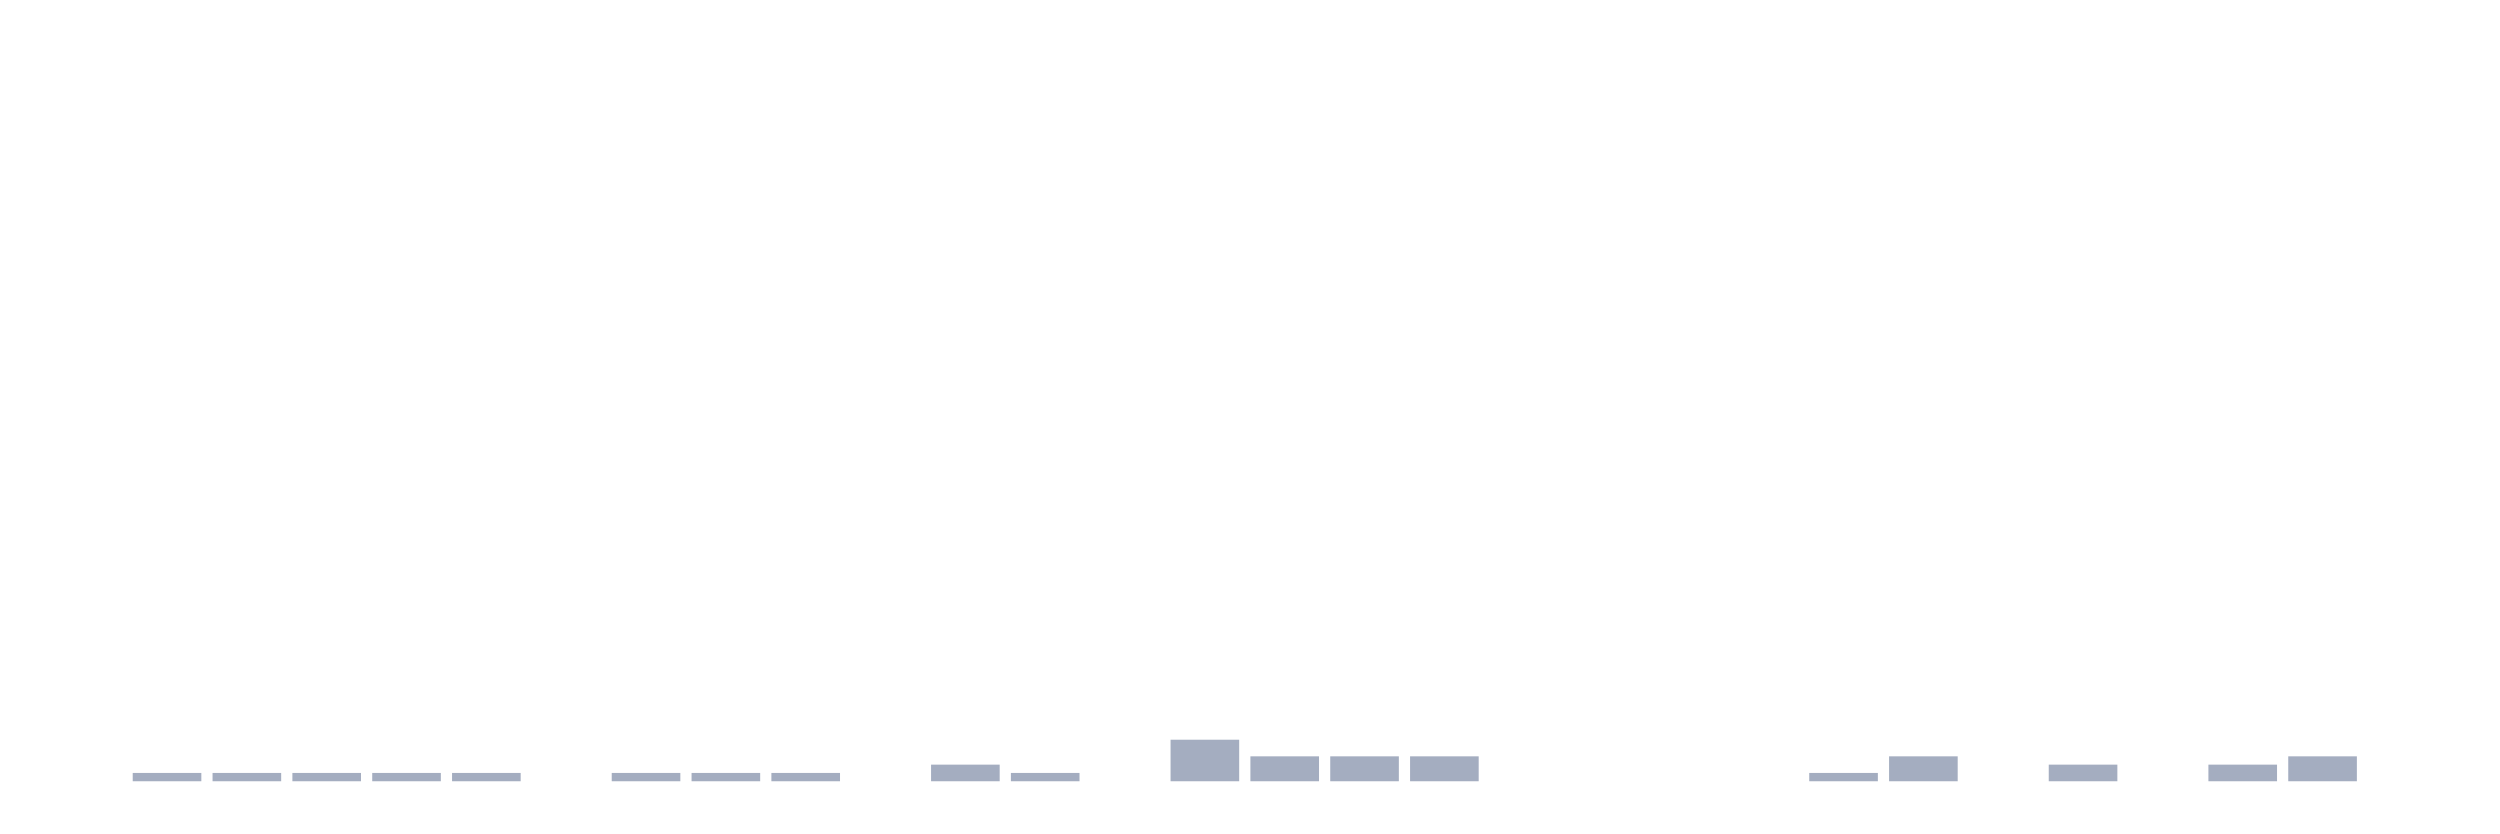
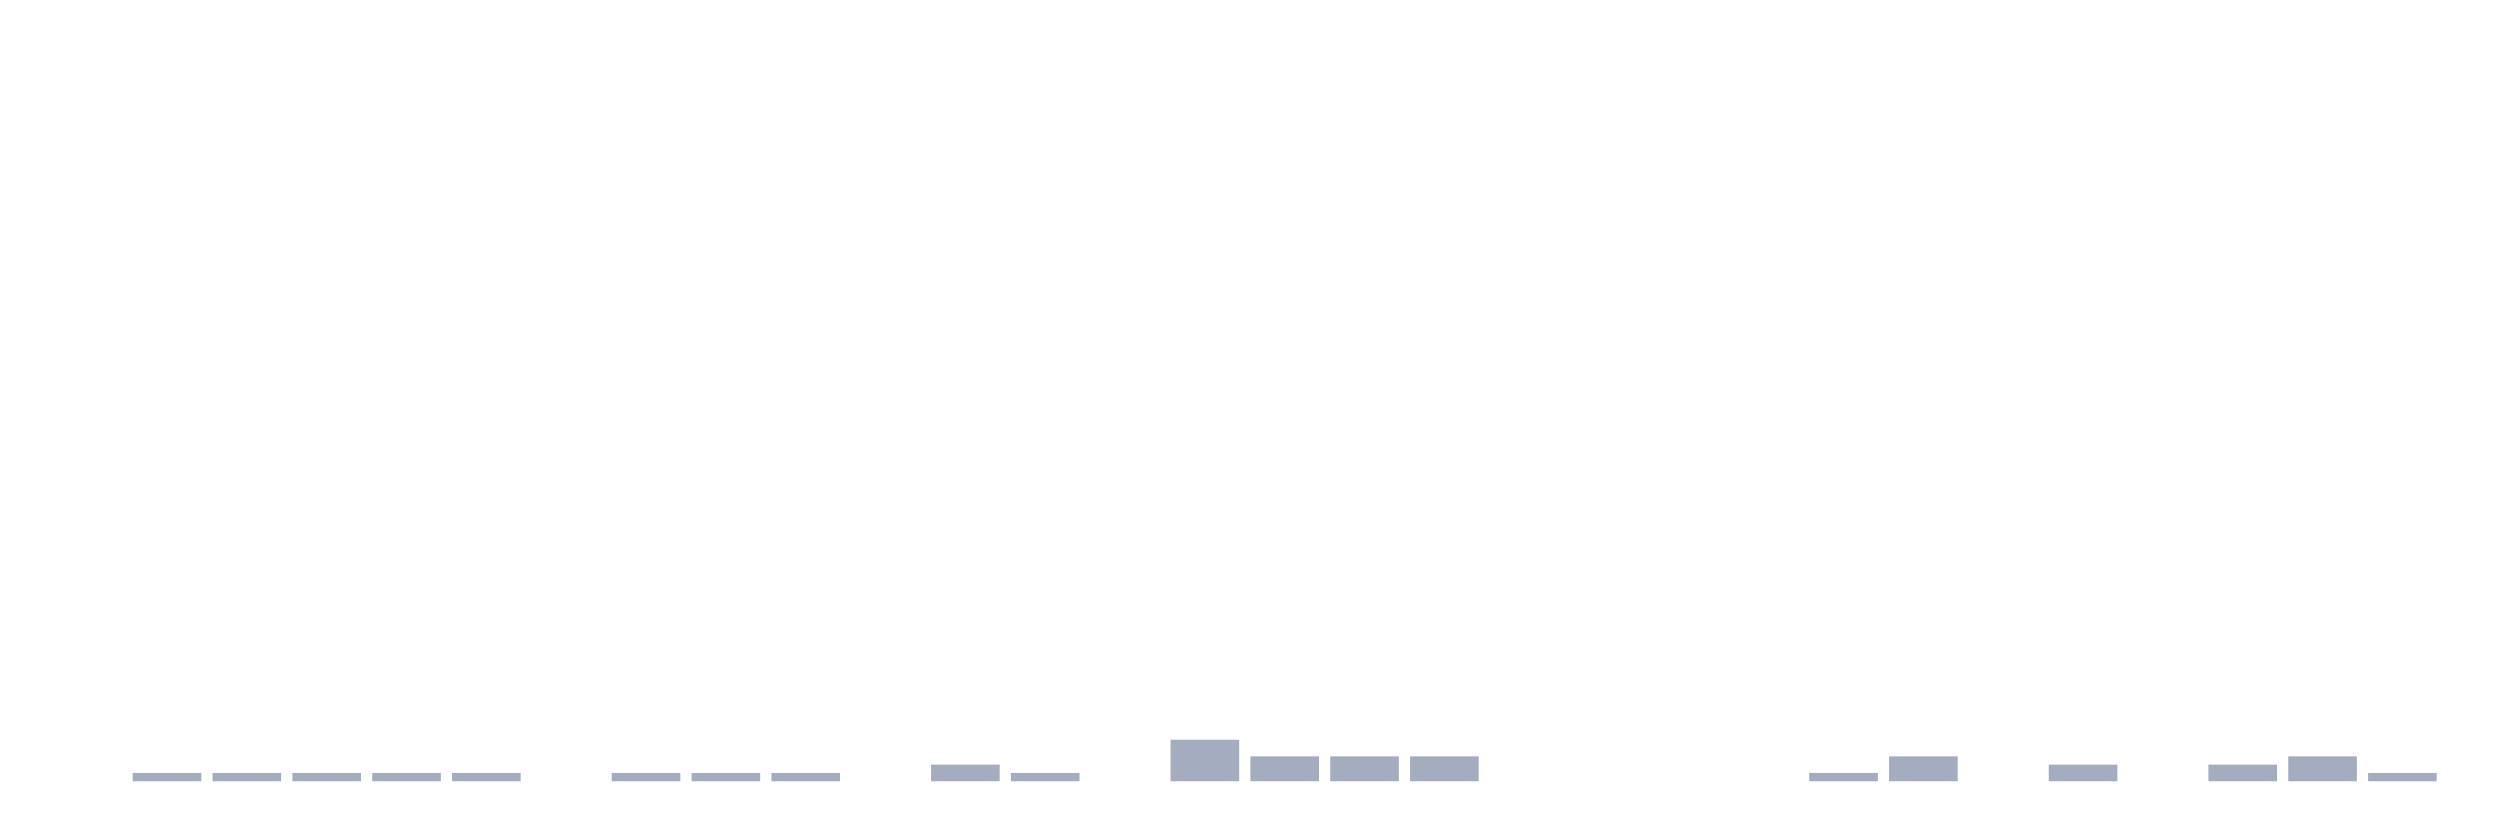
<svg xmlns="http://www.w3.org/2000/svg" viewBox="0 0 480 160">
  <g transform="translate(10,10)">
    <rect class="bar" x="0.153" width="13.175" y="140" height="0" fill="rgb(164,173,192)" />
    <rect class="bar" x="15.482" width="13.175" y="138.405" height="1.595" fill="rgb(164,173,192)" />
    <rect class="bar" x="30.81" width="13.175" y="138.405" height="1.595" fill="rgb(164,173,192)" />
    <rect class="bar" x="46.138" width="13.175" y="138.405" height="1.595" fill="rgb(164,173,192)" />
    <rect class="bar" x="61.466" width="13.175" y="138.405" height="1.595" fill="rgb(164,173,192)" />
    <rect class="bar" x="76.794" width="13.175" y="138.405" height="1.595" fill="rgb(164,173,192)" />
    <rect class="bar" x="92.123" width="13.175" y="140" height="0" fill="rgb(164,173,192)" />
    <rect class="bar" x="107.451" width="13.175" y="138.405" height="1.595" fill="rgb(164,173,192)" />
    <rect class="bar" x="122.779" width="13.175" y="138.405" height="1.595" fill="rgb(164,173,192)" />
    <rect class="bar" x="138.107" width="13.175" y="138.405" height="1.595" fill="rgb(164,173,192)" />
    <rect class="bar" x="153.436" width="13.175" y="140" height="0" fill="rgb(164,173,192)" />
    <rect class="bar" x="168.764" width="13.175" y="136.81" height="3.19" fill="rgb(164,173,192)" />
    <rect class="bar" x="184.092" width="13.175" y="138.405" height="1.595" fill="rgb(164,173,192)" />
    <rect class="bar" x="199.42" width="13.175" y="140" height="0" fill="rgb(164,173,192)" />
    <rect class="bar" x="214.748" width="13.175" y="132.026" height="7.974" fill="rgb(164,173,192)" />
    <rect class="bar" x="230.077" width="13.175" y="135.215" height="4.785" fill="rgb(164,173,192)" />
    <rect class="bar" x="245.405" width="13.175" y="135.215" height="4.785" fill="rgb(164,173,192)" />
    <rect class="bar" x="260.733" width="13.175" y="135.215" height="4.785" fill="rgb(164,173,192)" />
    <rect class="bar" x="276.061" width="13.175" y="140" height="0" fill="rgb(164,173,192)" />
    <rect class="bar" x="291.39" width="13.175" y="140" height="0" fill="rgb(164,173,192)" />
    <rect class="bar" x="306.718" width="13.175" y="140" height="0" fill="rgb(164,173,192)" />
    <rect class="bar" x="322.046" width="13.175" y="140" height="0" fill="rgb(164,173,192)" />
    <rect class="bar" x="337.374" width="13.175" y="138.405" height="1.595" fill="rgb(164,173,192)" />
    <rect class="bar" x="352.702" width="13.175" y="135.215" height="4.785" fill="rgb(164,173,192)" />
    <rect class="bar" x="368.031" width="13.175" y="140" height="0" fill="rgb(164,173,192)" />
    <rect class="bar" x="383.359" width="13.175" y="136.81" height="3.19" fill="rgb(164,173,192)" />
    <rect class="bar" x="398.687" width="13.175" y="140" height="0" fill="rgb(164,173,192)" />
    <rect class="bar" x="414.015" width="13.175" y="136.81" height="3.19" fill="rgb(164,173,192)" />
    <rect class="bar" x="429.344" width="13.175" y="135.215" height="4.785" fill="rgb(164,173,192)" />
-     <rect class="bar" x="444.672" width="13.175" y="140" height="0" fill="rgb(164,173,192)" />
+     <rect class="bar" x="444.672" width="13.175" y="138.405" height="1.595" fill="rgb(164,173,192)" />
  </g>
</svg>
